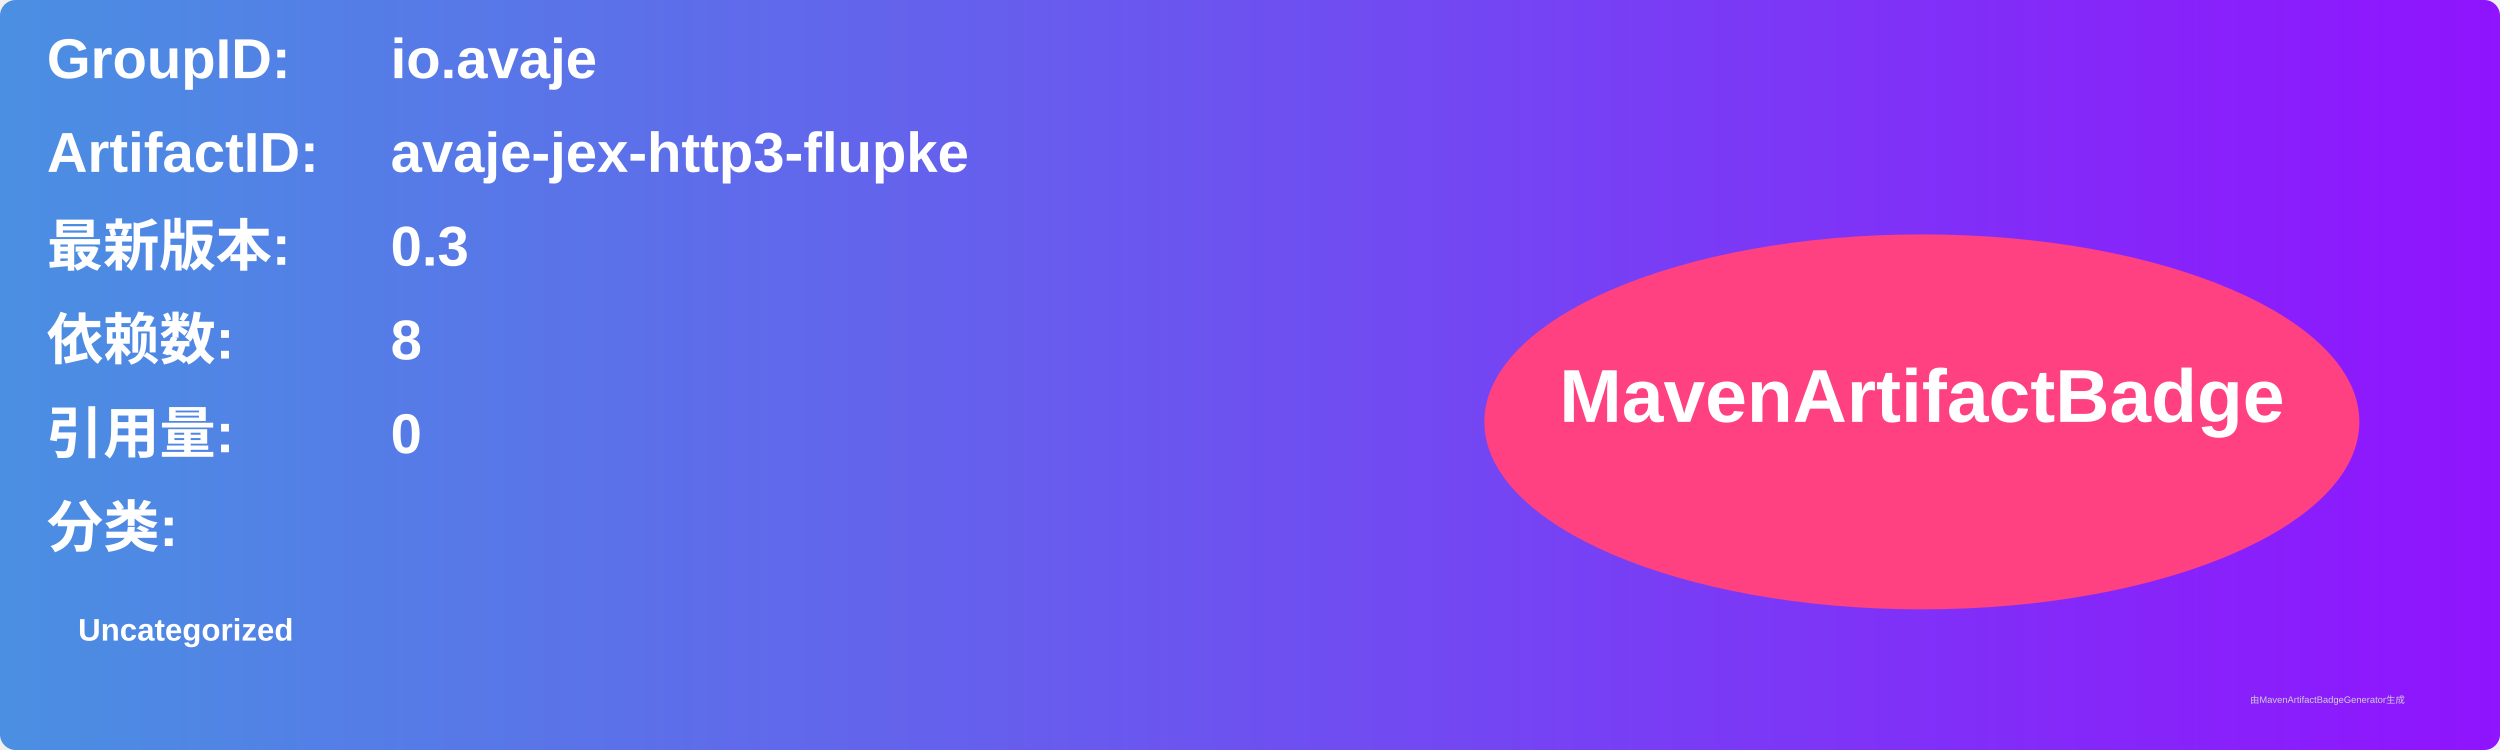
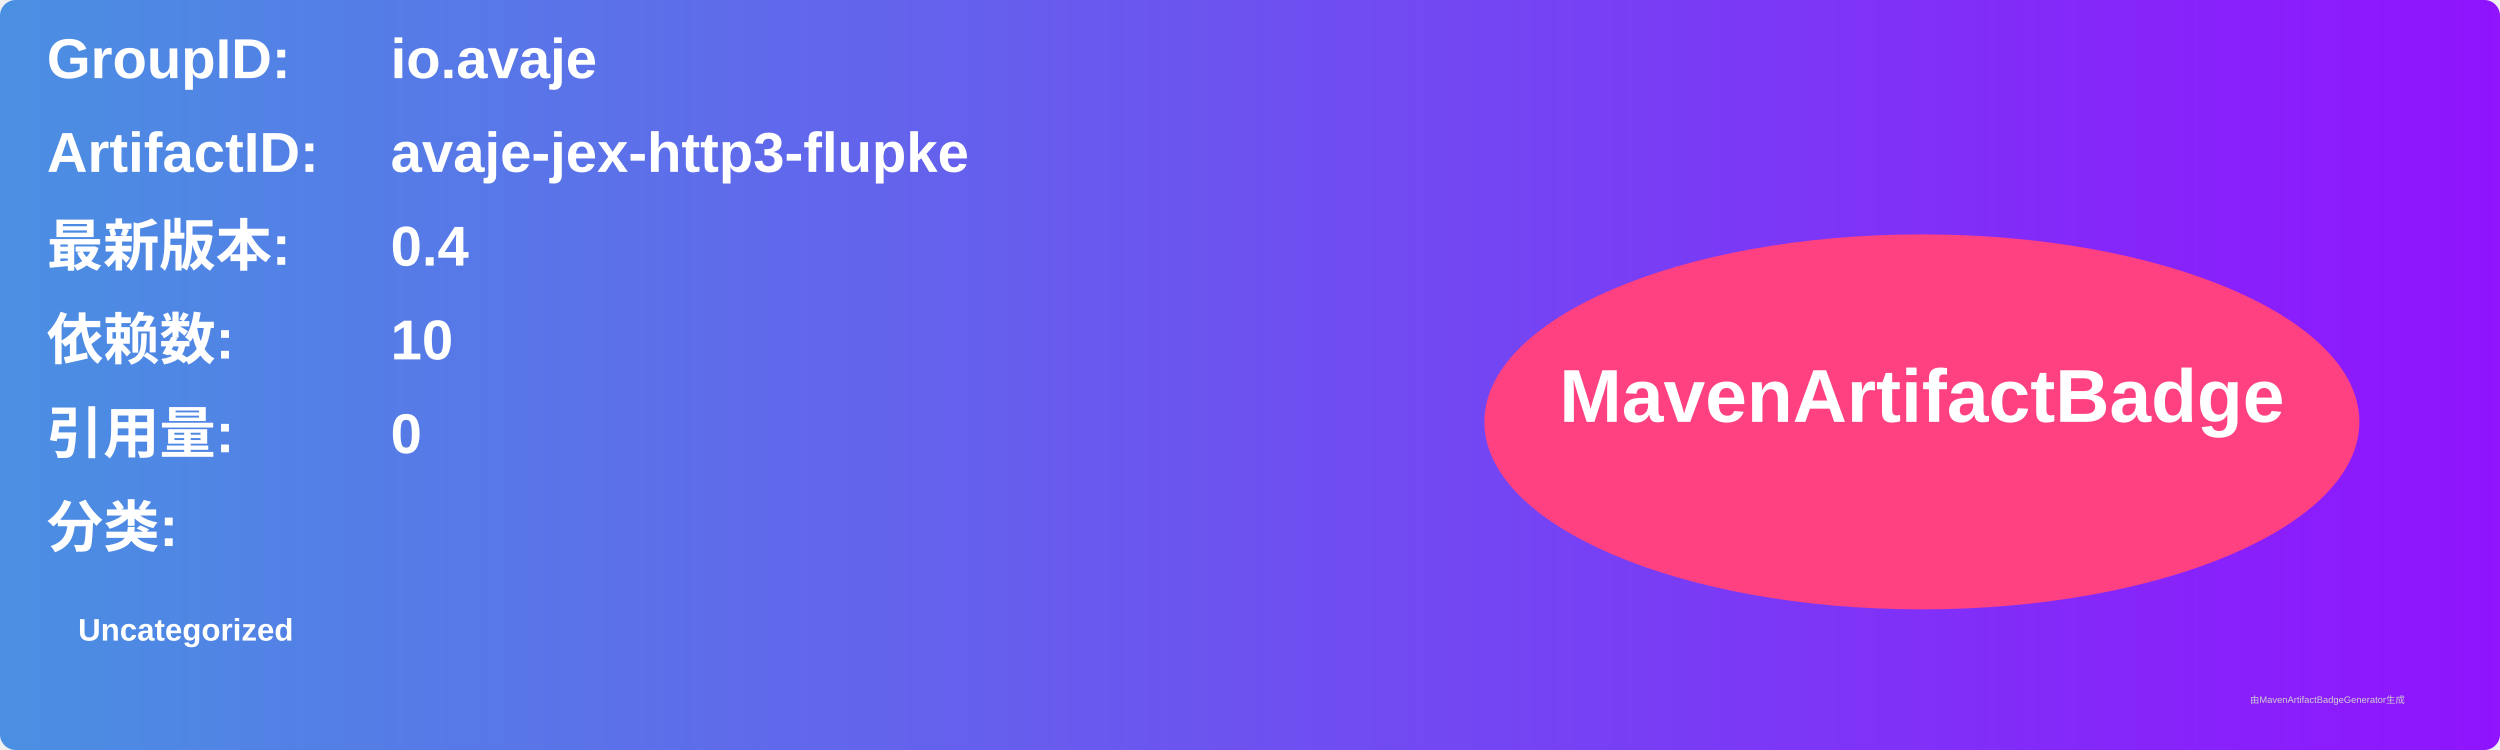
<svg xmlns="http://www.w3.org/2000/svg" width="800" height="240" viewBox="0 0 800 240">
  <linearGradient id="grad" x1="0%" y1="0%" x2="100%" y2="0%">
    <stop offset="0%" stop-color="#4a90e2" />
    <stop offset="100%" stop-color="#9013fe" />
  </linearGradient>
  <rect width="100%" height="100%" rx="5" ry="5" fill="url(#grad)" />
  <g transform="translate(15, 15)">
    <text x="0" y="10" font-family="Arial" font-size="18" fill="white" font-weight="bold" width="260">GroupID:</text>
    <text x="110" y="10" font-family="Arial" font-size="18" fill="white" font-weight="bold" width="460">io.avaje</text>
    <text x="0" y="40" font-family="Arial" font-size="18" fill="white" font-weight="bold" width="260">ArtifactID:</text>
    <text x="110" y="40" font-family="Arial" font-size="18" fill="white" font-weight="bold" width="460">avaje-jex-http3-flupke</text>
    <text x="0" y="70" font-family="Arial" font-size="18" fill="white" font-weight="bold">最新版本:</text>
    <text x="110" y="70" font-family="Arial" font-size="18" fill="white" font-weight="bold">
-       <tspan font-weight="bold">0.3</tspan>
+       <tspan font-weight="bold">0.4</tspan>
    </text>
    <text x="0" y="100" font-family="Arial" font-size="18" fill="white" font-weight="bold">依赖数: </text>
    <text x="110" y="100" font-family="Arial" font-size="18" fill="white">
-       <tspan font-weight="bold">8</tspan>
+       <tspan font-weight="bold">10</tspan>
    </text>
    <text x="0" y="130" font-family="Arial" font-size="18" fill="white" font-weight="bold">引用量: </text>
    <text x="110" y="130" font-family="Arial" font-size="18" fill="white">
      <tspan font-weight="bold">0</tspan>
    </text>
    <text x="0" y="160" font-family="Arial" font-size="18" fill="white" font-weight="bold">分类:</text>
    <text x="10" y="190" font-family="Arial" font-size="10" fill="white">
      <tspan font-weight="bold">Uncategorized</tspan>
    </text>
    <ellipse cx="600" cy="120" rx="140" ry="60" fill="#ff4081" />
    <text x="600" y="120" text-anchor="middle" font-family="Arial" font-size="24" fill="white" font-weight="bold">MavenArtifactBadge</text>
  </g>
  <text x="720" y="225" font-family="Arial" font-size="3" fill="#d0d0d0">由MavenArtifactBadgeGenerator生成</text>
</svg>
